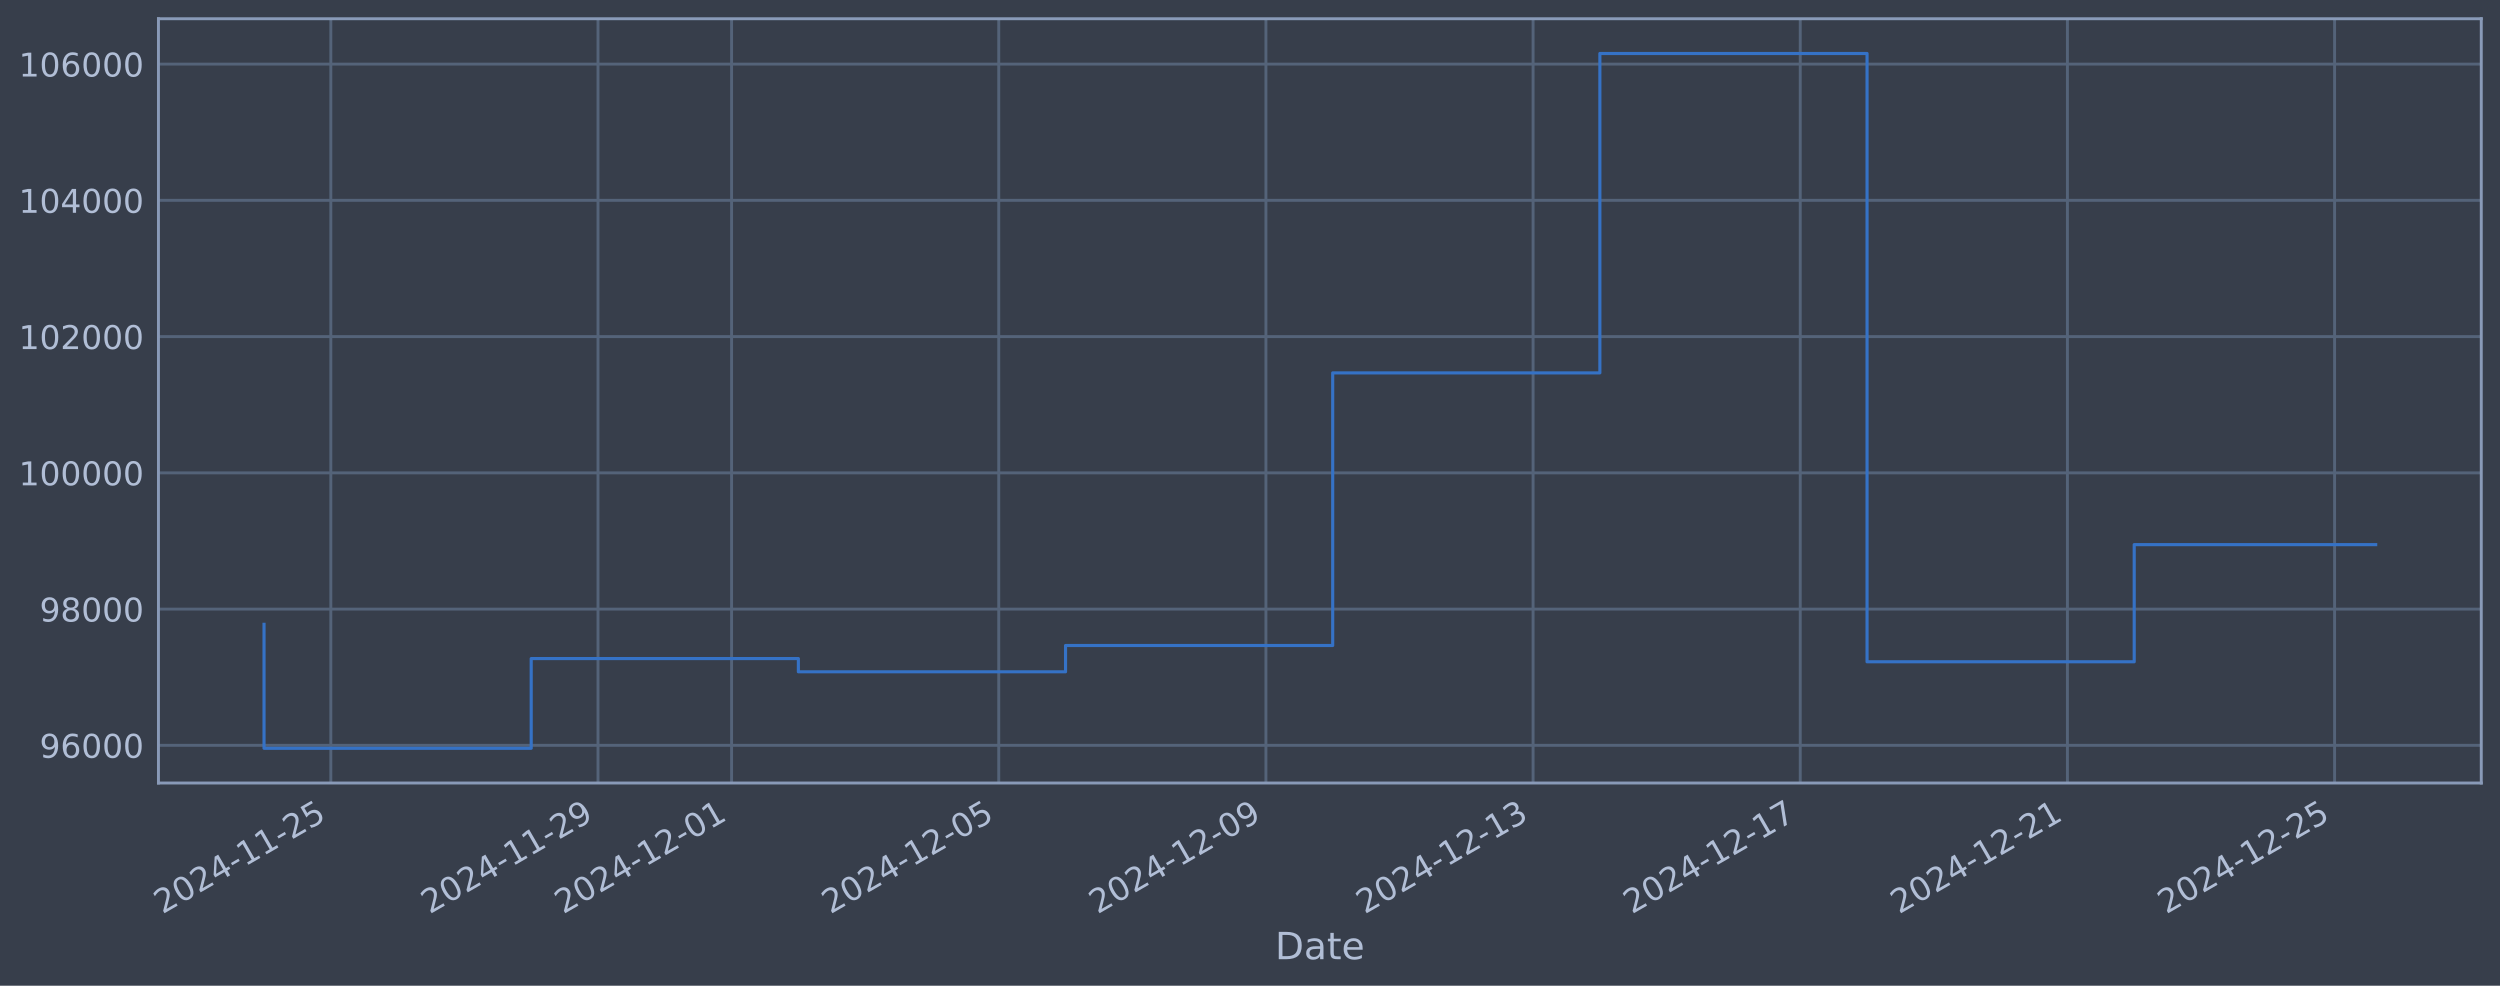
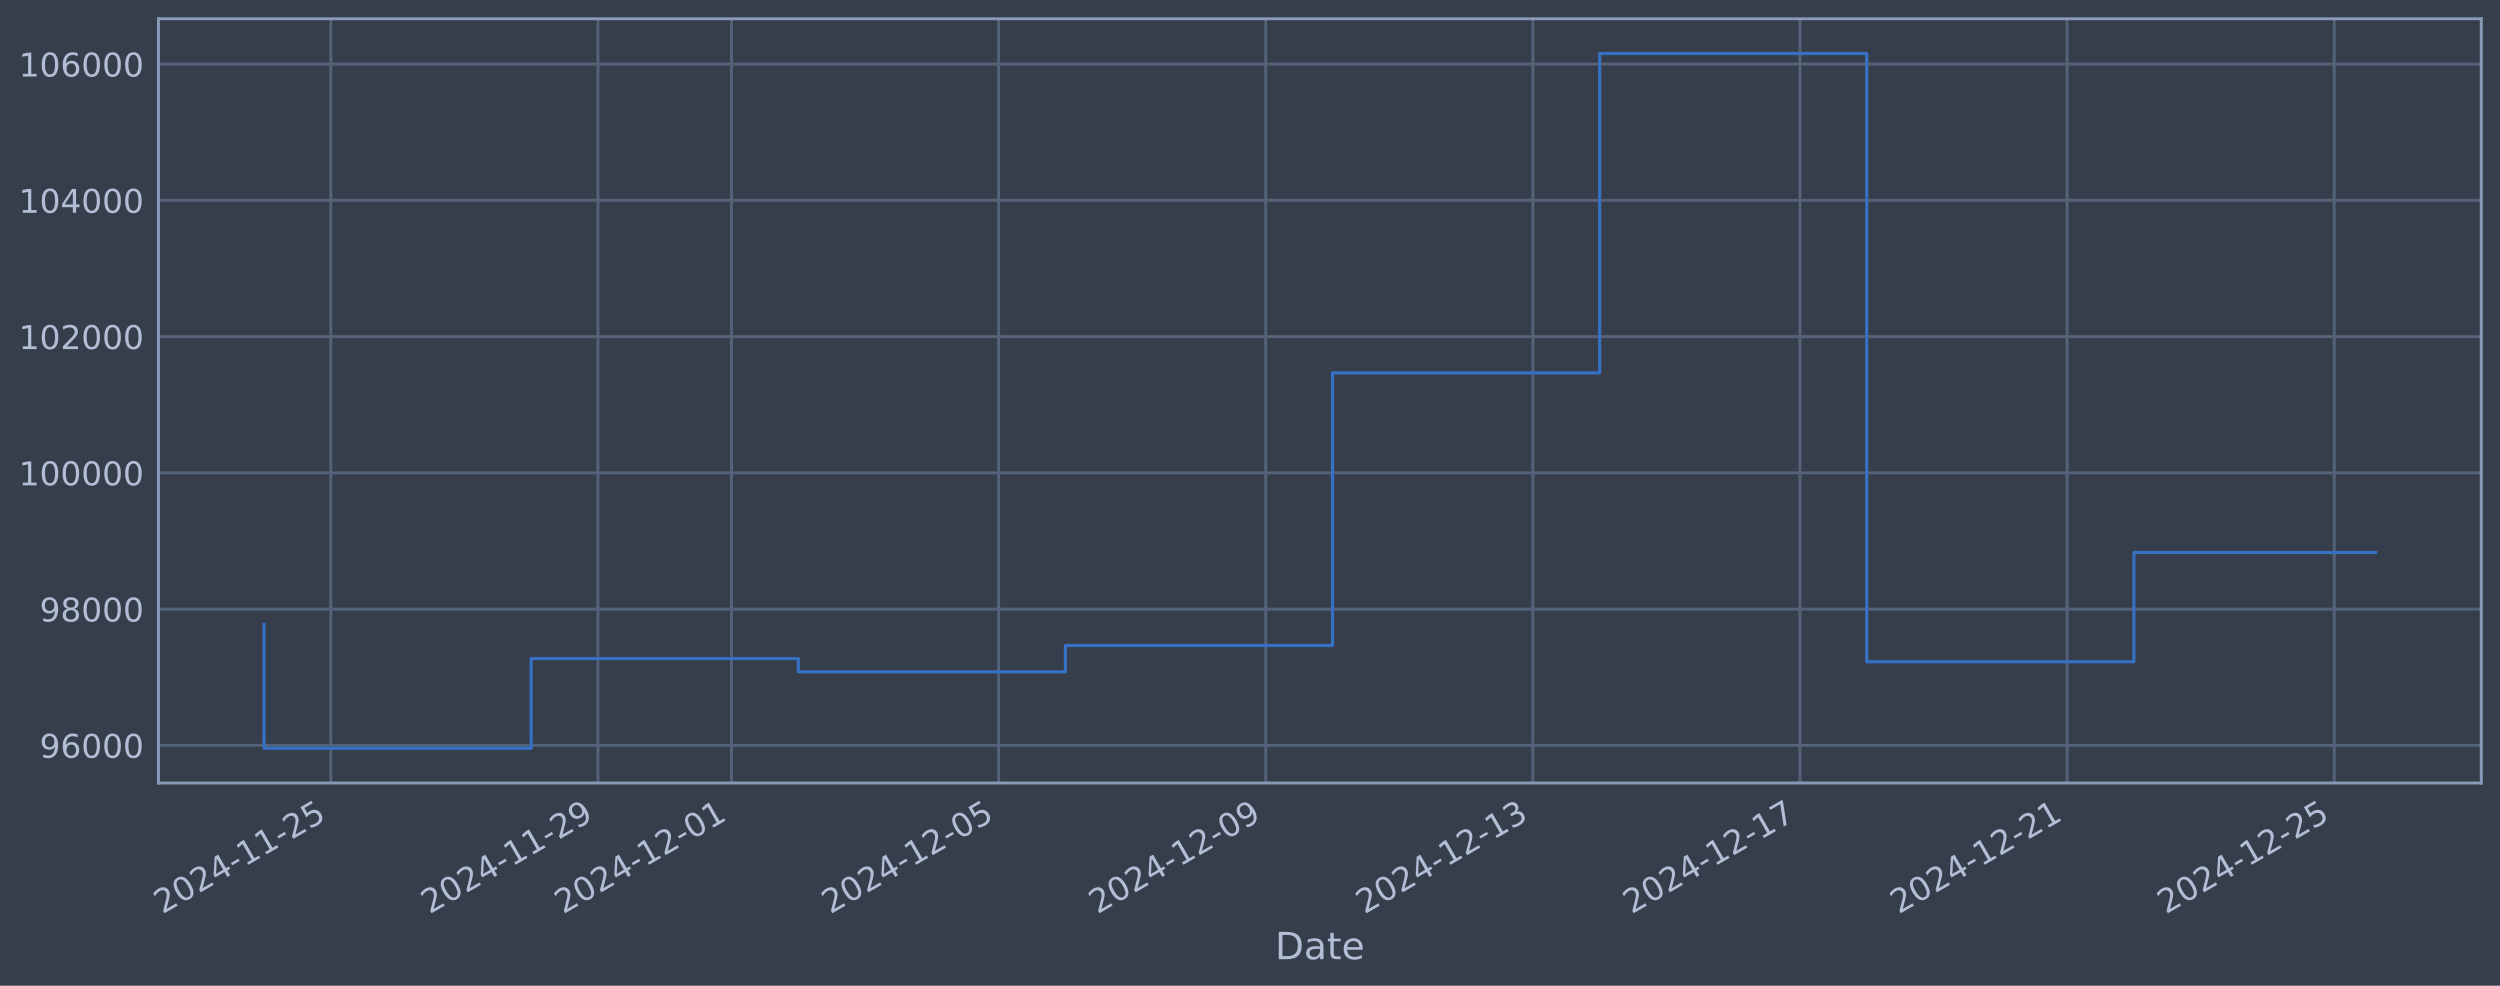
<svg xmlns="http://www.w3.org/2000/svg" xmlns:xlink="http://www.w3.org/1999/xlink" width="960.9pt" height="378.87pt" viewBox="0 0 960.9 378.87" version="1.1">
  <defs>
    <style type="text/css">*{stroke-linejoin: round; stroke-linecap: butt}</style>
  </defs>
  <g id="figure_1">
    <g id="patch_1">
      <path d="M 0 378.87  L 960.9 378.87  L 960.9 0  L 0 0  z " style="fill: #373e4b" />
    </g>
    <g id="axes_1">
      <g id="patch_2">
        <path d="M 60.901 300.96  L 953.701 300.96  L 953.701 7.2  L 60.901 7.2  z " style="fill: #373e4b" />
      </g>
      <g id="matplotlib.axis_1">
        <g id="xtick_1">
          <g id="line2d_1">
-             <path d="M 127.155 300.96  L 127.155 7.2  " clip-path="url(#p7902a2ebb5)" style="fill: none; stroke: #546379; stroke-width: 1.12; stroke-linecap: square" />
+             <path d="M 127.15 300.96  L 127.15 7.2  " clip-path="url(#p5cf7b73843)" style="fill: none; stroke: #546379; stroke-width: 1.12; stroke-linecap: square" />
          </g>
          <g id="line2d_2" />
          <g id="text_1">
-             <g style="fill: #b1bed6" transform="translate(62.42905 351.4642) rotate(-30) scale(0.126 -0.126)">
+             <g style="fill: #b1bed6" transform="translate(62.42462 351.4642) rotate(-30) scale(0.126 -0.126)">
              <defs>
                <path id="DejaVuSans-32" d="M 1228 531  L 3431 531  L 3431 0  L 469 0  L 469 531  Q 828 903 1448 1529  Q 2069 2156 2228 2338  Q 2531 2678 2651 2914  Q 2772 3150 2772 3378  Q 2772 3750 2511 3984  Q 2250 4219 1831 4219  Q 1534 4219 1204 4116  Q 875 4013 500 3803  L 500 4441  Q 881 4594 1212 4672  Q 1544 4750 1819 4750  Q 2544 4750 2975 4387  Q 3406 4025 3406 3419  Q 3406 3131 3298 2873  Q 3191 2616 2906 2266  Q 2828 2175 2409 1742  Q 1991 1309 1228 531  z " transform="scale(0.015625)" />
                <path id="DejaVuSans-30" d="M 2034 4250  Q 1547 4250 1301 3770  Q 1056 3291 1056 2328  Q 1056 1369 1301 889  Q 1547 409 2034 409  Q 2525 409 2770 889  Q 3016 1369 3016 2328  Q 3016 3291 2770 3770  Q 2525 4250 2034 4250  z M 2034 4750  Q 2819 4750 3233 4129  Q 3647 3509 3647 2328  Q 3647 1150 3233 529  Q 2819 -91 2034 -91  Q 1250 -91 836 529  Q 422 1150 422 2328  Q 422 3509 836 4129  Q 1250 4750 2034 4750  z " transform="scale(0.015625)" />
                <path id="DejaVuSans-34" d="M 2419 4116  L 825 1625  L 2419 1625  L 2419 4116  z M 2253 4666  L 3047 4666  L 3047 1625  L 3713 1625  L 3713 1100  L 3047 1100  L 3047 0  L 2419 0  L 2419 1100  L 313 1100  L 313 1709  L 2253 4666  z " transform="scale(0.015625)" />
                <path id="DejaVuSans-2d" d="M 313 2009  L 1997 2009  L 1997 1497  L 313 1497  L 313 2009  z " transform="scale(0.015625)" />
                <path id="DejaVuSans-31" d="M 794 531  L 1825 531  L 1825 4091  L 703 3866  L 703 4441  L 1819 4666  L 2450 4666  L 2450 531  L 3481 531  L 3481 0  L 794 0  L 794 531  z " transform="scale(0.015625)" />
                <path id="DejaVuSans-35" d="M 691 4666  L 3169 4666  L 3169 4134  L 1269 4134  L 1269 2991  Q 1406 3038 1543 3061  Q 1681 3084 1819 3084  Q 2600 3084 3056 2656  Q 3513 2228 3513 1497  Q 3513 744 3044 326  Q 2575 -91 1722 -91  Q 1428 -91 1123 -41  Q 819 9 494 109  L 494 744  Q 775 591 1075 516  Q 1375 441 1709 441  Q 2250 441 2565 725  Q 2881 1009 2881 1497  Q 2881 1984 2565 2268  Q 2250 2553 1709 2553  Q 1456 2553 1204 2497  Q 953 2441 691 2322  L 691 4666  z " transform="scale(0.015625)" />
              </defs>
              <use xlink:href="#DejaVuSans-32" />
              <use xlink:href="#DejaVuSans-30" transform="translate(63.62305 0)" />
              <use xlink:href="#DejaVuSans-32" transform="translate(127.2461 0)" />
              <use xlink:href="#DejaVuSans-34" transform="translate(190.8691 0)" />
              <use xlink:href="#DejaVuSans-2d" transform="translate(254.4922 0)" />
              <use xlink:href="#DejaVuSans-31" transform="translate(290.5762 0)" />
              <use xlink:href="#DejaVuSans-31" transform="translate(354.1992 0)" />
              <use xlink:href="#DejaVuSans-2d" transform="translate(417.8223 0)" />
              <use xlink:href="#DejaVuSans-32" transform="translate(453.9062 0)" />
              <use xlink:href="#DejaVuSans-35" transform="translate(517.5293 0)" />
            </g>
          </g>
        </g>
        <g id="xtick_2">
          <g id="line2d_3">
-             <path d="M 229.844 300.96  L 229.844 7.2  " clip-path="url(#p7902a2ebb5)" style="fill: none; stroke: #546379; stroke-width: 1.12; stroke-linecap: square" />
+             <path d="M 229.821 300.96  L 229.821 7.2  " clip-path="url(#p5cf7b73843)" style="fill: none; stroke: #546379; stroke-width: 1.12; stroke-linecap: square" />
          </g>
          <g id="line2d_4" />
          <g id="text_2">
-             <g style="fill: #b1bed6" transform="translate(165.118 351.4642) rotate(-30) scale(0.126 -0.126)">
+             <g style="fill: #b1bed6" transform="translate(165.0959 351.4642) rotate(-30) scale(0.126 -0.126)">
              <defs>
                <path id="DejaVuSans-39" d="M 703 97  L 703 672  Q 941 559 1184 500  Q 1428 441 1663 441  Q 2288 441 2617 861  Q 2947 1281 2994 2138  Q 2813 1869 2534 1725  Q 2256 1581 1919 1581  Q 1219 1581 811 2004  Q 403 2428 403 3163  Q 403 3881 828 4315  Q 1253 4750 1959 4750  Q 2769 4750 3195 4129  Q 3622 3509 3622 2328  Q 3622 1225 3098 567  Q 2575 -91 1691 -91  Q 1453 -91 1209 -44  Q 966 3 703 97  z M 1959 2075  Q 2384 2075 2632 2365  Q 2881 2656 2881 3163  Q 2881 3666 2632 3958  Q 2384 4250 1959 4250  Q 1534 4250 1286 3958  Q 1038 3666 1038 3163  Q 1038 2656 1286 2365  Q 1534 2075 1959 2075  z " transform="scale(0.015625)" />
              </defs>
              <use xlink:href="#DejaVuSans-32" />
              <use xlink:href="#DejaVuSans-30" transform="translate(63.62305 0)" />
              <use xlink:href="#DejaVuSans-32" transform="translate(127.2461 0)" />
              <use xlink:href="#DejaVuSans-34" transform="translate(190.8691 0)" />
              <use xlink:href="#DejaVuSans-2d" transform="translate(254.4922 0)" />
              <use xlink:href="#DejaVuSans-31" transform="translate(290.5762 0)" />
              <use xlink:href="#DejaVuSans-31" transform="translate(354.1992 0)" />
              <use xlink:href="#DejaVuSans-2d" transform="translate(417.8223 0)" />
              <use xlink:href="#DejaVuSans-32" transform="translate(453.9062 0)" />
              <use xlink:href="#DejaVuSans-39" transform="translate(517.5293 0)" />
            </g>
          </g>
        </g>
        <g id="xtick_3">
          <g id="line2d_5">
-             <path d="M 281.188 300.96  L 281.188 7.2  " clip-path="url(#p7902a2ebb5)" style="fill: none; stroke: #546379; stroke-width: 1.12; stroke-linecap: square" />
+             <path d="M 281.157 300.96  L 281.157 7.2  " clip-path="url(#p5cf7b73843)" style="fill: none; stroke: #546379; stroke-width: 1.12; stroke-linecap: square" />
          </g>
          <g id="line2d_6" />
          <g id="text_3">
-             <g style="fill: #b1bed6" transform="translate(216.4625 351.4642) rotate(-30) scale(0.126 -0.126)">
+             <g style="fill: #b1bed6" transform="translate(216.4315 351.4642) rotate(-30) scale(0.126 -0.126)">
              <use xlink:href="#DejaVuSans-32" />
              <use xlink:href="#DejaVuSans-30" transform="translate(63.62305 0)" />
              <use xlink:href="#DejaVuSans-32" transform="translate(127.2461 0)" />
              <use xlink:href="#DejaVuSans-34" transform="translate(190.8691 0)" />
              <use xlink:href="#DejaVuSans-2d" transform="translate(254.4922 0)" />
              <use xlink:href="#DejaVuSans-31" transform="translate(290.5762 0)" />
              <use xlink:href="#DejaVuSans-32" transform="translate(354.1992 0)" />
              <use xlink:href="#DejaVuSans-2d" transform="translate(417.8223 0)" />
              <use xlink:href="#DejaVuSans-30" transform="translate(453.9062 0)" />
              <use xlink:href="#DejaVuSans-31" transform="translate(517.5293 0)" />
            </g>
          </g>
        </g>
        <g id="xtick_4">
          <g id="line2d_7">
-             <path d="M 383.877 300.96  L 383.877 7.2  " clip-path="url(#p7902a2ebb5)" style="fill: none; stroke: #546379; stroke-width: 1.12; stroke-linecap: square" />
+             <path d="M 383.828 300.96  L 383.828 7.2  " clip-path="url(#p5cf7b73843)" style="fill: none; stroke: #546379; stroke-width: 1.12; stroke-linecap: square" />
          </g>
          <g id="line2d_8" />
          <g id="text_4">
-             <g style="fill: #b1bed6" transform="translate(319.1515 351.4642) rotate(-30) scale(0.126 -0.126)">
+             <g style="fill: #b1bed6" transform="translate(319.1027 351.4642) rotate(-30) scale(0.126 -0.126)">
              <use xlink:href="#DejaVuSans-32" />
              <use xlink:href="#DejaVuSans-30" transform="translate(63.62305 0)" />
              <use xlink:href="#DejaVuSans-32" transform="translate(127.2461 0)" />
              <use xlink:href="#DejaVuSans-34" transform="translate(190.8691 0)" />
              <use xlink:href="#DejaVuSans-2d" transform="translate(254.4922 0)" />
              <use xlink:href="#DejaVuSans-31" transform="translate(290.5762 0)" />
              <use xlink:href="#DejaVuSans-32" transform="translate(354.1992 0)" />
              <use xlink:href="#DejaVuSans-2d" transform="translate(417.8223 0)" />
              <use xlink:href="#DejaVuSans-30" transform="translate(453.9062 0)" />
              <use xlink:href="#DejaVuSans-35" transform="translate(517.5293 0)" />
            </g>
          </g>
        </g>
        <g id="xtick_5">
          <g id="line2d_9">
-             <path d="M 486.566 300.96  L 486.566 7.2  " clip-path="url(#p7902a2ebb5)" style="fill: none; stroke: #546379; stroke-width: 1.12; stroke-linecap: square" />
+             <path d="M 486.499 300.96  L 486.499 7.2  " clip-path="url(#p5cf7b73843)" style="fill: none; stroke: #546379; stroke-width: 1.12; stroke-linecap: square" />
          </g>
          <g id="line2d_10" />
          <g id="text_5">
-             <g style="fill: #b1bed6" transform="translate(421.8405 351.4642) rotate(-30) scale(0.126 -0.126)">
+             <g style="fill: #b1bed6" transform="translate(421.774 351.4642) rotate(-30) scale(0.126 -0.126)">
              <use xlink:href="#DejaVuSans-32" />
              <use xlink:href="#DejaVuSans-30" transform="translate(63.62305 0)" />
              <use xlink:href="#DejaVuSans-32" transform="translate(127.2461 0)" />
              <use xlink:href="#DejaVuSans-34" transform="translate(190.8691 0)" />
              <use xlink:href="#DejaVuSans-2d" transform="translate(254.4922 0)" />
              <use xlink:href="#DejaVuSans-31" transform="translate(290.5762 0)" />
              <use xlink:href="#DejaVuSans-32" transform="translate(354.1992 0)" />
              <use xlink:href="#DejaVuSans-2d" transform="translate(417.8223 0)" />
              <use xlink:href="#DejaVuSans-30" transform="translate(453.9062 0)" />
              <use xlink:href="#DejaVuSans-39" transform="translate(517.5293 0)" />
            </g>
          </g>
        </g>
        <g id="xtick_6">
          <g id="line2d_11">
-             <path d="M 589.255 300.96  L 589.255 7.2  " clip-path="url(#p7902a2ebb5)" style="fill: none; stroke: #546379; stroke-width: 1.12; stroke-linecap: square" />
+             <path d="M 589.171 300.96  L 589.171 7.2  " clip-path="url(#p5cf7b73843)" style="fill: none; stroke: #546379; stroke-width: 1.12; stroke-linecap: square" />
          </g>
          <g id="line2d_12" />
          <g id="text_6">
-             <g style="fill: #b1bed6" transform="translate(524.5295 351.4642) rotate(-30) scale(0.126 -0.126)">
+             <g style="fill: #b1bed6" transform="translate(524.4452 351.4642) rotate(-30) scale(0.126 -0.126)">
              <defs>
                <path id="DejaVuSans-33" d="M 2597 2516  Q 3050 2419 3304 2112  Q 3559 1806 3559 1356  Q 3559 666 3084 287  Q 2609 -91 1734 -91  Q 1441 -91 1130 -33  Q 819 25 488 141  L 488 750  Q 750 597 1062 519  Q 1375 441 1716 441  Q 2309 441 2620 675  Q 2931 909 2931 1356  Q 2931 1769 2642 2001  Q 2353 2234 1838 2234  L 1294 2234  L 1294 2753  L 1863 2753  Q 2328 2753 2575 2939  Q 2822 3125 2822 3475  Q 2822 3834 2567 4026  Q 2313 4219 1838 4219  Q 1578 4219 1281 4162  Q 984 4106 628 3988  L 628 4550  Q 988 4650 1302 4700  Q 1616 4750 1894 4750  Q 2613 4750 3031 4423  Q 3450 4097 3450 3541  Q 3450 3153 3228 2886  Q 3006 2619 2597 2516  z " transform="scale(0.015625)" />
              </defs>
              <use xlink:href="#DejaVuSans-32" />
              <use xlink:href="#DejaVuSans-30" transform="translate(63.62305 0)" />
              <use xlink:href="#DejaVuSans-32" transform="translate(127.2461 0)" />
              <use xlink:href="#DejaVuSans-34" transform="translate(190.8691 0)" />
              <use xlink:href="#DejaVuSans-2d" transform="translate(254.4922 0)" />
              <use xlink:href="#DejaVuSans-31" transform="translate(290.5762 0)" />
              <use xlink:href="#DejaVuSans-32" transform="translate(354.1992 0)" />
              <use xlink:href="#DejaVuSans-2d" transform="translate(417.8223 0)" />
              <use xlink:href="#DejaVuSans-31" transform="translate(453.9062 0)" />
              <use xlink:href="#DejaVuSans-33" transform="translate(517.5293 0)" />
            </g>
          </g>
        </g>
        <g id="xtick_7">
          <g id="line2d_13">
-             <path d="M 691.944 300.96  L 691.944 7.2  " clip-path="url(#p7902a2ebb5)" style="fill: none; stroke: #546379; stroke-width: 1.12; stroke-linecap: square" />
+             <path d="M 691.842 300.96  L 691.842 7.2  " clip-path="url(#p5cf7b73843)" style="fill: none; stroke: #546379; stroke-width: 1.12; stroke-linecap: square" />
          </g>
          <g id="line2d_14" />
          <g id="text_7">
-             <g style="fill: #b1bed6" transform="translate(627.2185 351.4642) rotate(-30) scale(0.126 -0.126)">
+             <g style="fill: #b1bed6" transform="translate(627.1164 351.4642) rotate(-30) scale(0.126 -0.126)">
              <defs>
                <path id="DejaVuSans-37" d="M 525 4666  L 3525 4666  L 3525 4397  L 1831 0  L 1172 0  L 2766 4134  L 525 4134  L 525 4666  z " transform="scale(0.015625)" />
              </defs>
              <use xlink:href="#DejaVuSans-32" />
              <use xlink:href="#DejaVuSans-30" transform="translate(63.62305 0)" />
              <use xlink:href="#DejaVuSans-32" transform="translate(127.2461 0)" />
              <use xlink:href="#DejaVuSans-34" transform="translate(190.8691 0)" />
              <use xlink:href="#DejaVuSans-2d" transform="translate(254.4922 0)" />
              <use xlink:href="#DejaVuSans-31" transform="translate(290.5762 0)" />
              <use xlink:href="#DejaVuSans-32" transform="translate(354.1992 0)" />
              <use xlink:href="#DejaVuSans-2d" transform="translate(417.8223 0)" />
              <use xlink:href="#DejaVuSans-31" transform="translate(453.9062 0)" />
              <use xlink:href="#DejaVuSans-37" transform="translate(517.5293 0)" />
            </g>
          </g>
        </g>
        <g id="xtick_8">
          <g id="line2d_15">
-             <path d="M 794.633 300.96  L 794.633 7.2  " clip-path="url(#p7902a2ebb5)" style="fill: none; stroke: #546379; stroke-width: 1.12; stroke-linecap: square" />
+             <path d="M 794.513 300.96  L 794.513 7.2  " clip-path="url(#p5cf7b73843)" style="fill: none; stroke: #546379; stroke-width: 1.12; stroke-linecap: square" />
          </g>
          <g id="line2d_16" />
          <g id="text_8">
-             <g style="fill: #b1bed6" transform="translate(729.9074 351.4642) rotate(-30) scale(0.126 -0.126)">
+             <g style="fill: #b1bed6" transform="translate(729.7877 351.4642) rotate(-30) scale(0.126 -0.126)">
              <use xlink:href="#DejaVuSans-32" />
              <use xlink:href="#DejaVuSans-30" transform="translate(63.62305 0)" />
              <use xlink:href="#DejaVuSans-32" transform="translate(127.2461 0)" />
              <use xlink:href="#DejaVuSans-34" transform="translate(190.8691 0)" />
              <use xlink:href="#DejaVuSans-2d" transform="translate(254.4922 0)" />
              <use xlink:href="#DejaVuSans-31" transform="translate(290.5762 0)" />
              <use xlink:href="#DejaVuSans-32" transform="translate(354.1992 0)" />
              <use xlink:href="#DejaVuSans-2d" transform="translate(417.8223 0)" />
              <use xlink:href="#DejaVuSans-32" transform="translate(453.9062 0)" />
              <use xlink:href="#DejaVuSans-31" transform="translate(517.5293 0)" />
            </g>
          </g>
        </g>
        <g id="xtick_9">
          <g id="line2d_17">
-             <path d="M 897.322 300.96  L 897.322 7.2  " clip-path="url(#p7902a2ebb5)" style="fill: none; stroke: #546379; stroke-width: 1.12; stroke-linecap: square" />
+             <path d="M 897.184 300.96  L 897.184 7.2  " clip-path="url(#p5cf7b73843)" style="fill: none; stroke: #546379; stroke-width: 1.12; stroke-linecap: square" />
          </g>
          <g id="line2d_18" />
          <g id="text_9">
-             <g style="fill: #b1bed6" transform="translate(832.5964 351.4642) rotate(-30) scale(0.126 -0.126)">
+             <g style="fill: #b1bed6" transform="translate(832.4589 351.4642) rotate(-30) scale(0.126 -0.126)">
              <use xlink:href="#DejaVuSans-32" />
              <use xlink:href="#DejaVuSans-30" transform="translate(63.62305 0)" />
              <use xlink:href="#DejaVuSans-32" transform="translate(127.2461 0)" />
              <use xlink:href="#DejaVuSans-34" transform="translate(190.8691 0)" />
              <use xlink:href="#DejaVuSans-2d" transform="translate(254.4922 0)" />
              <use xlink:href="#DejaVuSans-31" transform="translate(290.5762 0)" />
              <use xlink:href="#DejaVuSans-32" transform="translate(354.1992 0)" />
              <use xlink:href="#DejaVuSans-2d" transform="translate(417.8223 0)" />
              <use xlink:href="#DejaVuSans-32" transform="translate(453.9062 0)" />
              <use xlink:href="#DejaVuSans-35" transform="translate(517.5293 0)" />
            </g>
          </g>
        </g>
        <g id="text_10">
          <g style="fill: #b1bed6" transform="translate(490.0914 368.6753) scale(0.144 -0.144)">
            <defs>
              <path id="DejaVuSans-44" d="M 1259 4147  L 1259 519  L 2022 519  Q 2988 519 3436 956  Q 3884 1394 3884 2338  Q 3884 3275 3436 3711  Q 2988 4147 2022 4147  L 1259 4147  z M 628 4666  L 1925 4666  Q 3281 4666 3915 4102  Q 4550 3538 4550 2338  Q 4550 1131 3912 565  Q 3275 0 1925 0  L 628 0  L 628 4666  z " transform="scale(0.015625)" />
              <path id="DejaVuSans-61" d="M 2194 1759  Q 1497 1759 1228 1600  Q 959 1441 959 1056  Q 959 750 1161 570  Q 1363 391 1709 391  Q 2188 391 2477 730  Q 2766 1069 2766 1631  L 2766 1759  L 2194 1759  z M 3341 1997  L 3341 0  L 2766 0  L 2766 531  Q 2569 213 2275 61  Q 1981 -91 1556 -91  Q 1019 -91 701 211  Q 384 513 384 1019  Q 384 1609 779 1909  Q 1175 2209 1959 2209  L 2766 2209  L 2766 2266  Q 2766 2663 2505 2880  Q 2244 3097 1772 3097  Q 1472 3097 1187 3025  Q 903 2953 641 2809  L 641 3341  Q 956 3463 1253 3523  Q 1550 3584 1831 3584  Q 2591 3584 2966 3190  Q 3341 2797 3341 1997  z " transform="scale(0.015625)" />
              <path id="DejaVuSans-74" d="M 1172 4494  L 1172 3500  L 2356 3500  L 2356 3053  L 1172 3053  L 1172 1153  Q 1172 725 1289 603  Q 1406 481 1766 481  L 2356 481  L 2356 0  L 1766 0  Q 1100 0 847 248  Q 594 497 594 1153  L 594 3053  L 172 3053  L 172 3500  L 594 3500  L 594 4494  L 1172 4494  z " transform="scale(0.015625)" />
              <path id="DejaVuSans-65" d="M 3597 1894  L 3597 1613  L 953 1613  Q 991 1019 1311 708  Q 1631 397 2203 397  Q 2534 397 2845 478  Q 3156 559 3463 722  L 3463 178  Q 3153 47 2828 -22  Q 2503 -91 2169 -91  Q 1331 -91 842 396  Q 353 884 353 1716  Q 353 2575 817 3079  Q 1281 3584 2069 3584  Q 2775 3584 3186 3129  Q 3597 2675 3597 1894  z M 3022 2063  Q 3016 2534 2758 2815  Q 2500 3097 2075 3097  Q 1594 3097 1305 2825  Q 1016 2553 972 2059  L 3022 2063  z " transform="scale(0.015625)" />
            </defs>
            <use xlink:href="#DejaVuSans-44" />
            <use xlink:href="#DejaVuSans-61" transform="translate(77.00195 0)" />
            <use xlink:href="#DejaVuSans-74" transform="translate(138.2812 0)" />
            <use xlink:href="#DejaVuSans-65" transform="translate(177.4902 0)" />
          </g>
        </g>
      </g>
      <g id="matplotlib.axis_2">
        <g id="ytick_1">
          <g id="line2d_19">
-             <path d="M 60.901 286.481  L 953.701 286.481  " clip-path="url(#p7902a2ebb5)" style="fill: none; stroke: #546379; stroke-width: 1.12; stroke-linecap: square" />
+             <path d="M 60.901 286.481  L 953.701 286.481  " clip-path="url(#p5cf7b73843)" style="fill: none; stroke: #546379; stroke-width: 1.12; stroke-linecap: square" />
          </g>
          <g id="line2d_20" />
          <g id="text_11">
            <g style="fill: #b1bed6" transform="translate(15.21675 291.2681) scale(0.126 -0.126)">
              <defs>
                <path id="DejaVuSans-36" d="M 2113 2584  Q 1688 2584 1439 2293  Q 1191 2003 1191 1497  Q 1191 994 1439 701  Q 1688 409 2113 409  Q 2538 409 2786 701  Q 3034 994 3034 1497  Q 3034 2003 2786 2293  Q 2538 2584 2113 2584  z M 3366 4563  L 3366 3988  Q 3128 4100 2886 4159  Q 2644 4219 2406 4219  Q 1781 4219 1451 3797  Q 1122 3375 1075 2522  Q 1259 2794 1537 2939  Q 1816 3084 2150 3084  Q 2853 3084 3261 2657  Q 3669 2231 3669 1497  Q 3669 778 3244 343  Q 2819 -91 2113 -91  Q 1303 -91 875 529  Q 447 1150 447 2328  Q 447 3434 972 4092  Q 1497 4750 2381 4750  Q 2619 4750 2861 4703  Q 3103 4656 3366 4563  z " transform="scale(0.015625)" />
              </defs>
              <use xlink:href="#DejaVuSans-39" />
              <use xlink:href="#DejaVuSans-36" transform="translate(63.62305 0)" />
              <use xlink:href="#DejaVuSans-30" transform="translate(127.2461 0)" />
              <use xlink:href="#DejaVuSans-30" transform="translate(190.8691 0)" />
              <use xlink:href="#DejaVuSans-30" transform="translate(254.4922 0)" />
            </g>
          </g>
        </g>
        <g id="ytick_2">
          <g id="line2d_21">
-             <path d="M 60.901 234.112  L 953.701 234.112  " clip-path="url(#p7902a2ebb5)" style="fill: none; stroke: #546379; stroke-width: 1.12; stroke-linecap: square" />
+             <path d="M 60.901 234.112  L 953.701 234.112  " clip-path="url(#p5cf7b73843)" style="fill: none; stroke: #546379; stroke-width: 1.12; stroke-linecap: square" />
          </g>
          <g id="line2d_22" />
          <g id="text_12">
            <g style="fill: #b1bed6" transform="translate(15.21675 238.8994) scale(0.126 -0.126)">
              <defs>
                <path id="DejaVuSans-38" d="M 2034 2216  Q 1584 2216 1326 1975  Q 1069 1734 1069 1313  Q 1069 891 1326 650  Q 1584 409 2034 409  Q 2484 409 2743 651  Q 3003 894 3003 1313  Q 3003 1734 2745 1975  Q 2488 2216 2034 2216  z M 1403 2484  Q 997 2584 770 2862  Q 544 3141 544 3541  Q 544 4100 942 4425  Q 1341 4750 2034 4750  Q 2731 4750 3128 4425  Q 3525 4100 3525 3541  Q 3525 3141 3298 2862  Q 3072 2584 2669 2484  Q 3125 2378 3379 2068  Q 3634 1759 3634 1313  Q 3634 634 3220 271  Q 2806 -91 2034 -91  Q 1263 -91 848 271  Q 434 634 434 1313  Q 434 1759 690 2068  Q 947 2378 1403 2484  z M 1172 3481  Q 1172 3119 1398 2916  Q 1625 2713 2034 2713  Q 2441 2713 2670 2916  Q 2900 3119 2900 3481  Q 2900 3844 2670 4047  Q 2441 4250 2034 4250  Q 1625 4250 1398 4047  Q 1172 3844 1172 3481  z " transform="scale(0.015625)" />
              </defs>
              <use xlink:href="#DejaVuSans-39" />
              <use xlink:href="#DejaVuSans-38" transform="translate(63.62305 0)" />
              <use xlink:href="#DejaVuSans-30" transform="translate(127.2461 0)" />
              <use xlink:href="#DejaVuSans-30" transform="translate(190.8691 0)" />
              <use xlink:href="#DejaVuSans-30" transform="translate(254.4922 0)" />
            </g>
          </g>
        </g>
        <g id="ytick_3">
          <g id="line2d_23">
-             <path d="M 60.901 181.744  L 953.701 181.744  " clip-path="url(#p7902a2ebb5)" style="fill: none; stroke: #546379; stroke-width: 1.12; stroke-linecap: square" />
+             <path d="M 60.901 181.744  L 953.701 181.744  " clip-path="url(#p5cf7b73843)" style="fill: none; stroke: #546379; stroke-width: 1.12; stroke-linecap: square" />
          </g>
          <g id="line2d_24" />
          <g id="text_13">
            <g style="fill: #b1bed6" transform="translate(7.2 186.5308) scale(0.126 -0.126)">
              <use xlink:href="#DejaVuSans-31" />
              <use xlink:href="#DejaVuSans-30" transform="translate(63.62305 0)" />
              <use xlink:href="#DejaVuSans-30" transform="translate(127.2461 0)" />
              <use xlink:href="#DejaVuSans-30" transform="translate(190.8691 0)" />
              <use xlink:href="#DejaVuSans-30" transform="translate(254.4922 0)" />
              <use xlink:href="#DejaVuSans-30" transform="translate(318.1152 0)" />
            </g>
          </g>
        </g>
        <g id="ytick_4">
          <g id="line2d_25">
-             <path d="M 60.901 129.375  L 953.701 129.375  " clip-path="url(#p7902a2ebb5)" style="fill: none; stroke: #546379; stroke-width: 1.12; stroke-linecap: square" />
+             <path d="M 60.901 129.375  L 953.701 129.375  " clip-path="url(#p5cf7b73843)" style="fill: none; stroke: #546379; stroke-width: 1.12; stroke-linecap: square" />
          </g>
          <g id="line2d_26" />
          <g id="text_14">
            <g style="fill: #b1bed6" transform="translate(7.2 134.1621) scale(0.126 -0.126)">
              <use xlink:href="#DejaVuSans-31" />
              <use xlink:href="#DejaVuSans-30" transform="translate(63.62305 0)" />
              <use xlink:href="#DejaVuSans-32" transform="translate(127.2461 0)" />
              <use xlink:href="#DejaVuSans-30" transform="translate(190.8691 0)" />
              <use xlink:href="#DejaVuSans-30" transform="translate(254.4922 0)" />
              <use xlink:href="#DejaVuSans-30" transform="translate(318.1152 0)" />
            </g>
          </g>
        </g>
        <g id="ytick_5">
          <g id="line2d_27">
-             <path d="M 60.901 77.006  L 953.701 77.006  " clip-path="url(#p7902a2ebb5)" style="fill: none; stroke: #546379; stroke-width: 1.12; stroke-linecap: square" />
+             <path d="M 60.901 77.006  L 953.701 77.006  " clip-path="url(#p5cf7b73843)" style="fill: none; stroke: #546379; stroke-width: 1.12; stroke-linecap: square" />
          </g>
          <g id="line2d_28" />
          <g id="text_15">
            <g style="fill: #b1bed6" transform="translate(7.2 81.79343) scale(0.126 -0.126)">
              <use xlink:href="#DejaVuSans-31" />
              <use xlink:href="#DejaVuSans-30" transform="translate(63.62305 0)" />
              <use xlink:href="#DejaVuSans-34" transform="translate(127.2461 0)" />
              <use xlink:href="#DejaVuSans-30" transform="translate(190.8691 0)" />
              <use xlink:href="#DejaVuSans-30" transform="translate(254.4922 0)" />
              <use xlink:href="#DejaVuSans-30" transform="translate(318.1152 0)" />
            </g>
          </g>
        </g>
        <g id="ytick_6">
          <g id="line2d_29">
-             <path d="M 60.901 24.638  L 953.701 24.638  " clip-path="url(#p7902a2ebb5)" style="fill: none; stroke: #546379; stroke-width: 1.12; stroke-linecap: square" />
+             <path d="M 60.901 24.638  L 953.701 24.638  " clip-path="url(#p5cf7b73843)" style="fill: none; stroke: #546379; stroke-width: 1.12; stroke-linecap: square" />
          </g>
          <g id="line2d_30" />
          <g id="text_16">
            <g style="fill: #b1bed6" transform="translate(7.2 29.42476) scale(0.126 -0.126)">
              <use xlink:href="#DejaVuSans-31" />
              <use xlink:href="#DejaVuSans-30" transform="translate(63.62305 0)" />
              <use xlink:href="#DejaVuSans-36" transform="translate(127.2461 0)" />
              <use xlink:href="#DejaVuSans-30" transform="translate(190.8691 0)" />
              <use xlink:href="#DejaVuSans-30" transform="translate(254.4922 0)" />
              <use xlink:href="#DejaVuSans-30" transform="translate(318.1152 0)" />
            </g>
          </g>
        </g>
      </g>
      <g id="line2d_31">
-         <path d="M 101.482 239.953  L 101.482 287.607  L 204.171 287.607  L 204.171 253.132  L 306.86 253.132  L 306.86 258.214  L 409.549 258.214  L 409.549 248.107  L 512.238 248.107  L 512.238 143.317  L 614.927 143.317  L 614.927 20.553  L 717.616 20.553  L 717.616 254.365  L 820.305 254.365  L 820.305 209.333  L 913.119 209.333  " clip-path="url(#p7902a2ebb5)" style="fill: none; stroke: #3572c6; stroke-width: 1.2; stroke-linecap: square" />
+         <path d="M 101.482 239.953  L 101.482 287.607  L 204.154 287.607  L 204.154 253.132  L 306.825 253.132  L 306.825 258.214  L 409.496 258.214  L 409.496 248.107  L 512.167 248.107  L 512.167 143.317  L 614.839 143.317  L 614.839 20.553  L 717.51 20.553  L 717.51 254.365  L 820.181 254.365  L 820.181 212.359  L 913.119 212.359  " clip-path="url(#p5cf7b73843)" style="fill: none; stroke: #3572c6; stroke-width: 1.2; stroke-linecap: square" />
      </g>
      <g id="patch_3">
        <path d="M 60.901 300.96  L 60.901 7.2  " style="fill: none; stroke: #899ab8; stroke-width: 1.12; stroke-linejoin: miter; stroke-linecap: square" />
      </g>
      <g id="patch_4">
        <path d="M 953.701 300.96  L 953.701 7.2  " style="fill: none; stroke: #899ab8; stroke-width: 1.12; stroke-linejoin: miter; stroke-linecap: square" />
      </g>
      <g id="patch_5">
        <path d="M 60.901 300.96  L 953.701 300.96  " style="fill: none; stroke: #899ab8; stroke-width: 1.12; stroke-linejoin: miter; stroke-linecap: square" />
      </g>
      <g id="patch_6">
        <path d="M 60.901 7.2  L 953.701 7.2  " style="fill: none; stroke: #899ab8; stroke-width: 1.12; stroke-linejoin: miter; stroke-linecap: square" />
      </g>
    </g>
  </g>
  <defs>
-     <clipPath id="p7902a2ebb5">
+     <clipPath id="p5cf7b73843">
      <rect x="60.901" y="7.2" width="892.8" height="293.76" />
    </clipPath>
  </defs>
</svg>
